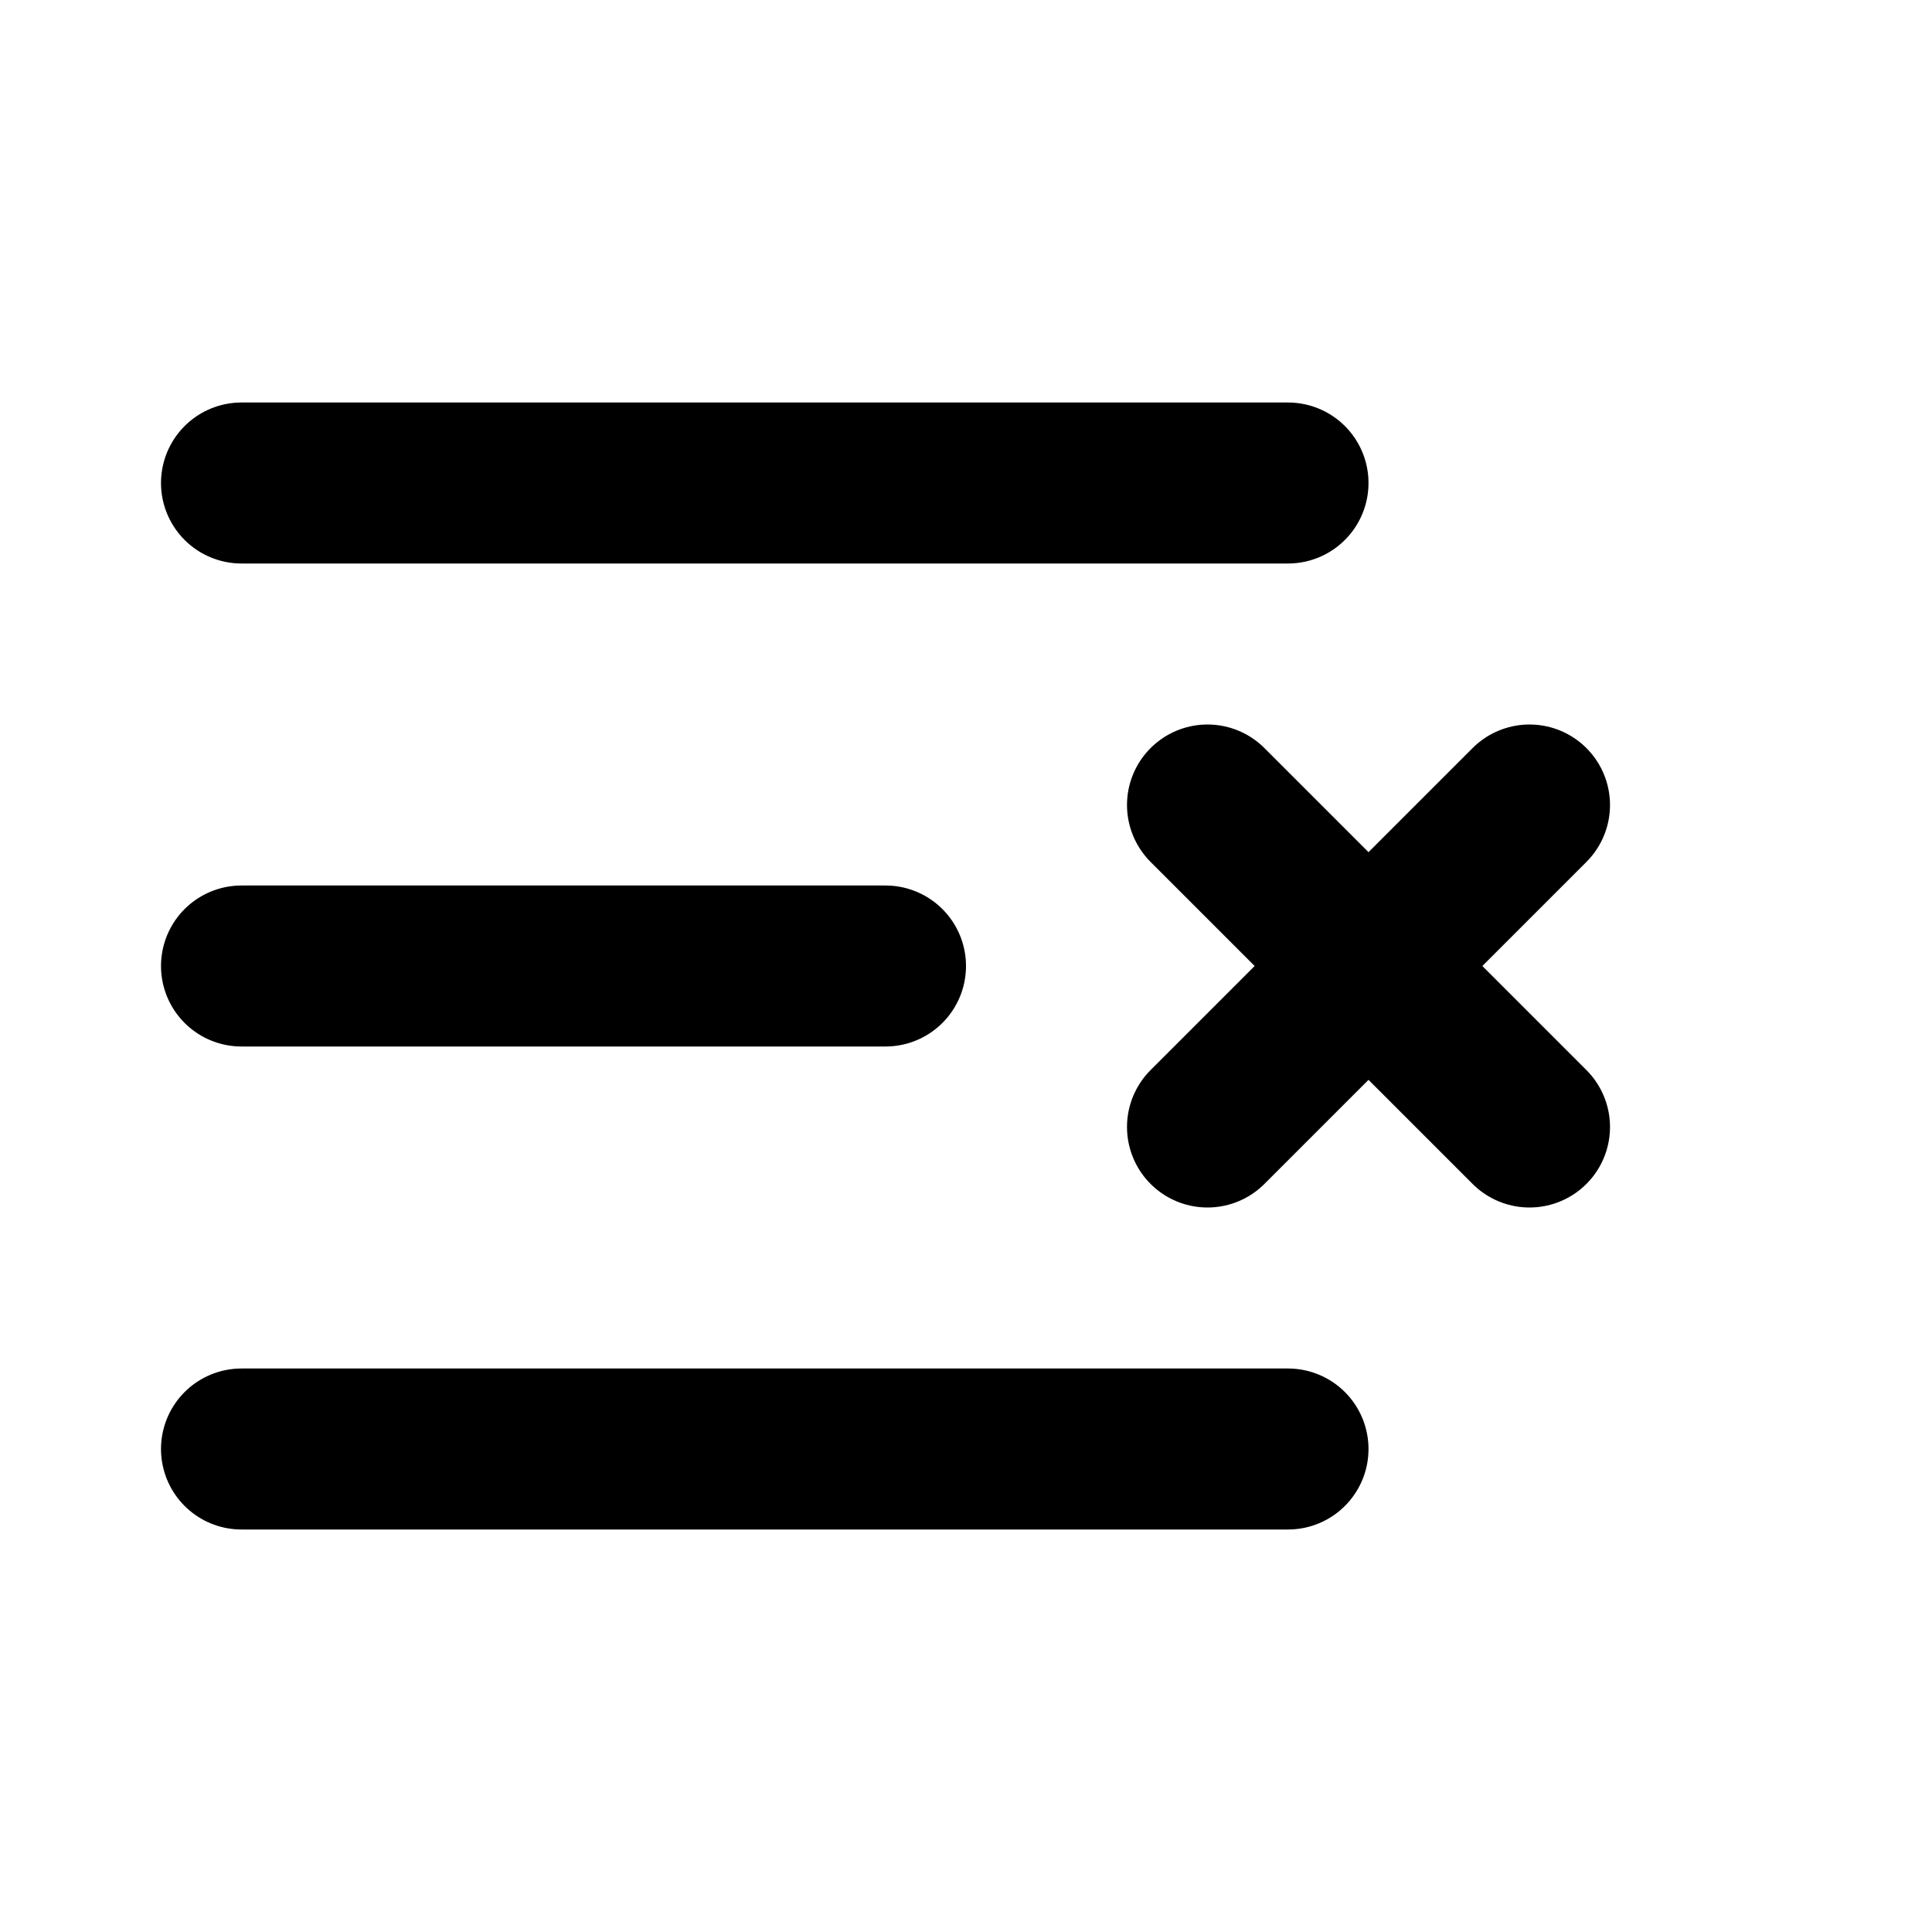
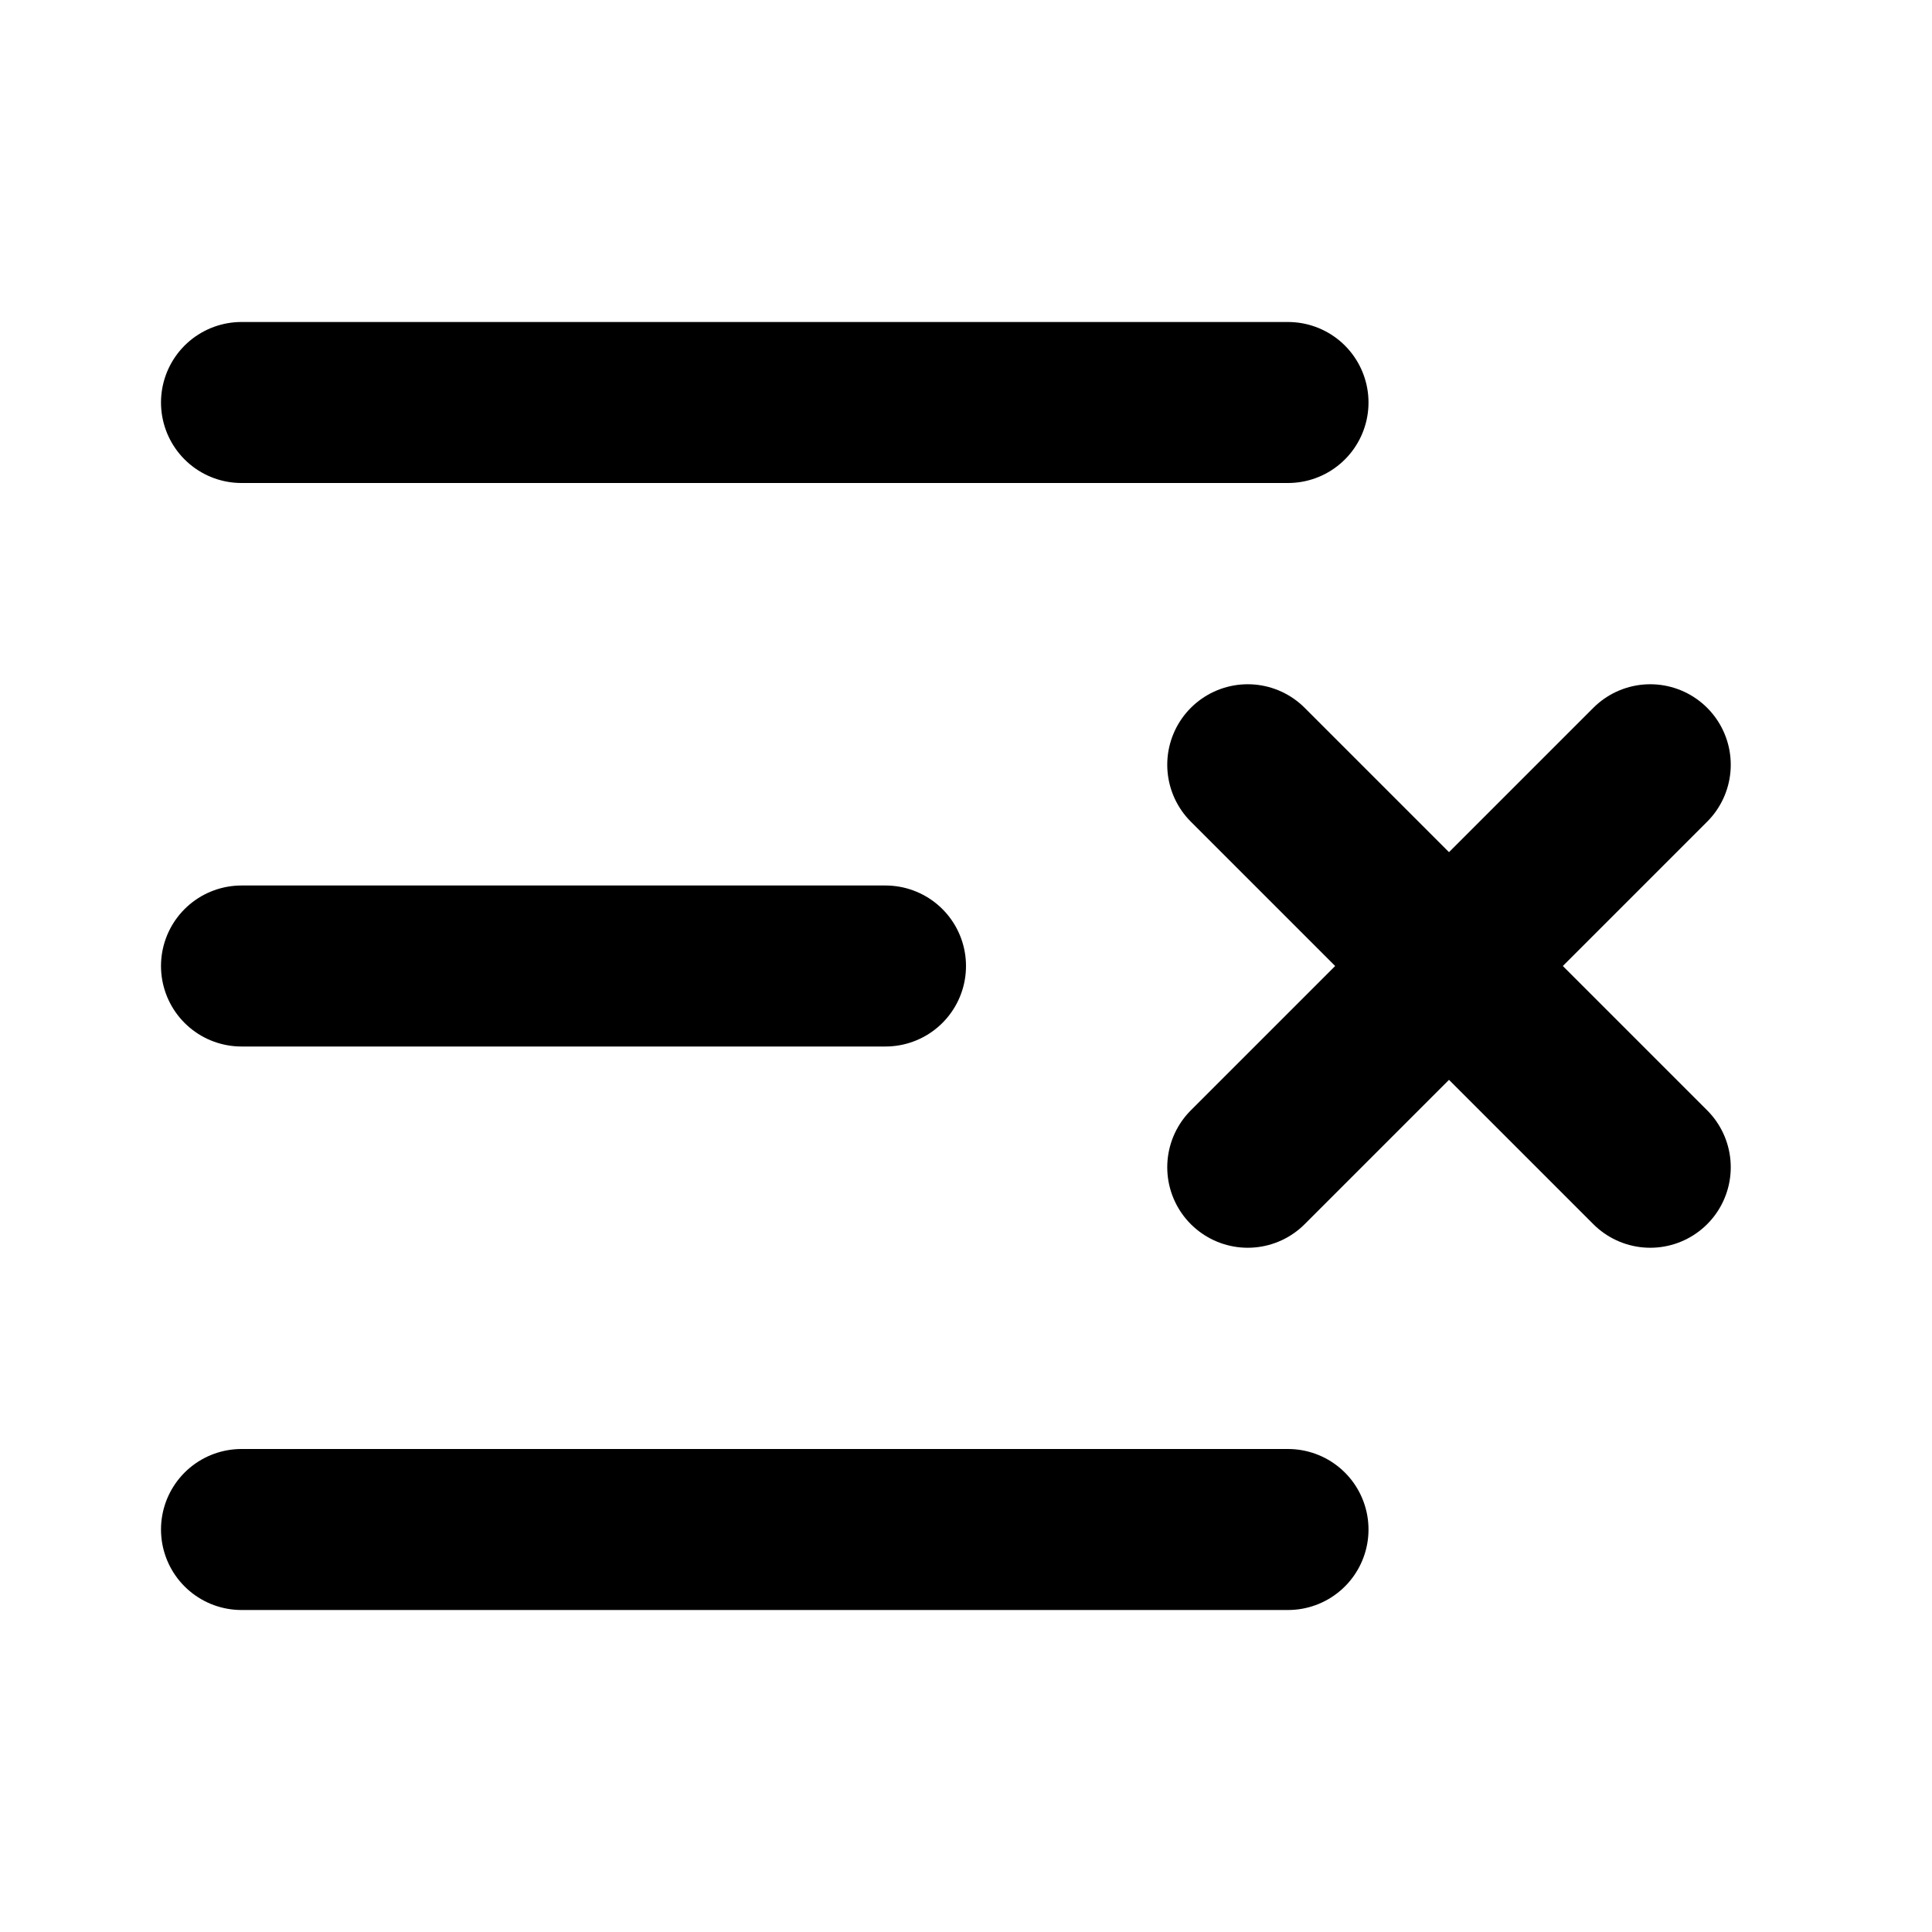
<svg xmlns="http://www.w3.org/2000/svg" width="24" height="24" viewBox="0 0 24 24" fill="none" stroke="currentColor" stroke-width="2" stroke-linecap="round" stroke-linejoin="round">
+   <path vector-effect="non-scaling-stroke" d="M16 5H3" />
  <path vector-effect="non-scaling-stroke" d="M11 12H3" />
-   <path vector-effect="non-scaling-stroke" d="M16 6H3" />
-   <path vector-effect="non-scaling-stroke" d="M16 18H3" />
-   <path vector-effect="non-scaling-stroke" d="m19 10-4 4" />
-   <path vector-effect="non-scaling-stroke" d="m15 10 4 4" />
+   <path vector-effect="non-scaling-stroke" d="M16 19H3" />
+   <path vector-effect="non-scaling-stroke" d="m15.5 9.5 5 5" />
+   <path vector-effect="non-scaling-stroke" d="m20.5 9.5-5 5" />
</svg>
